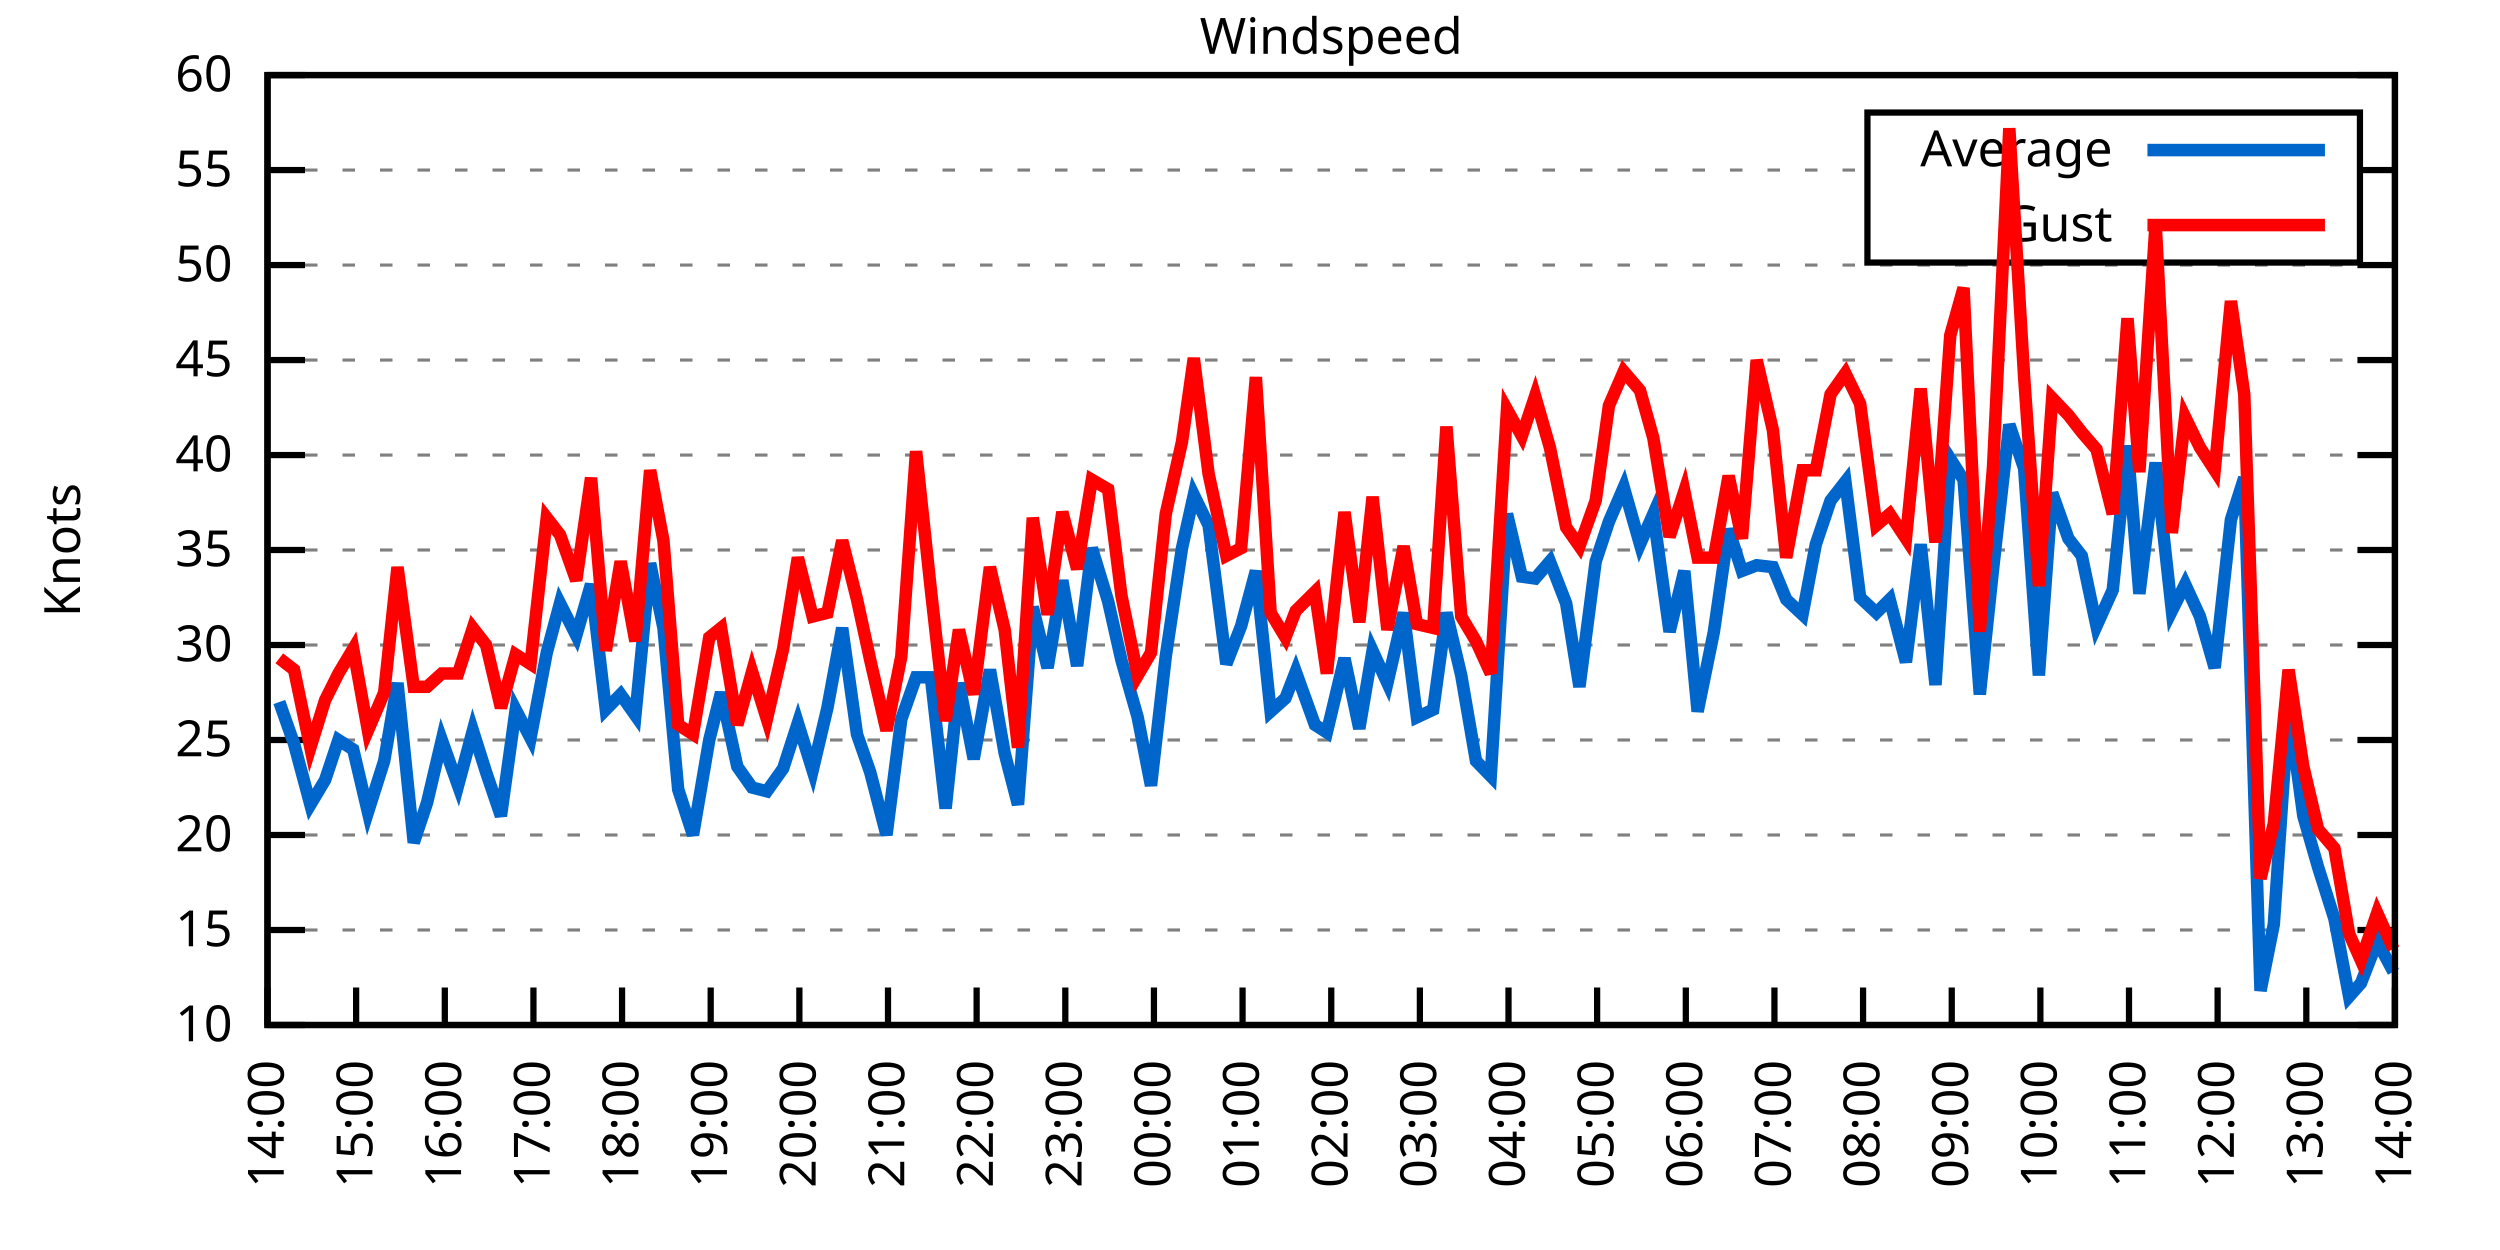
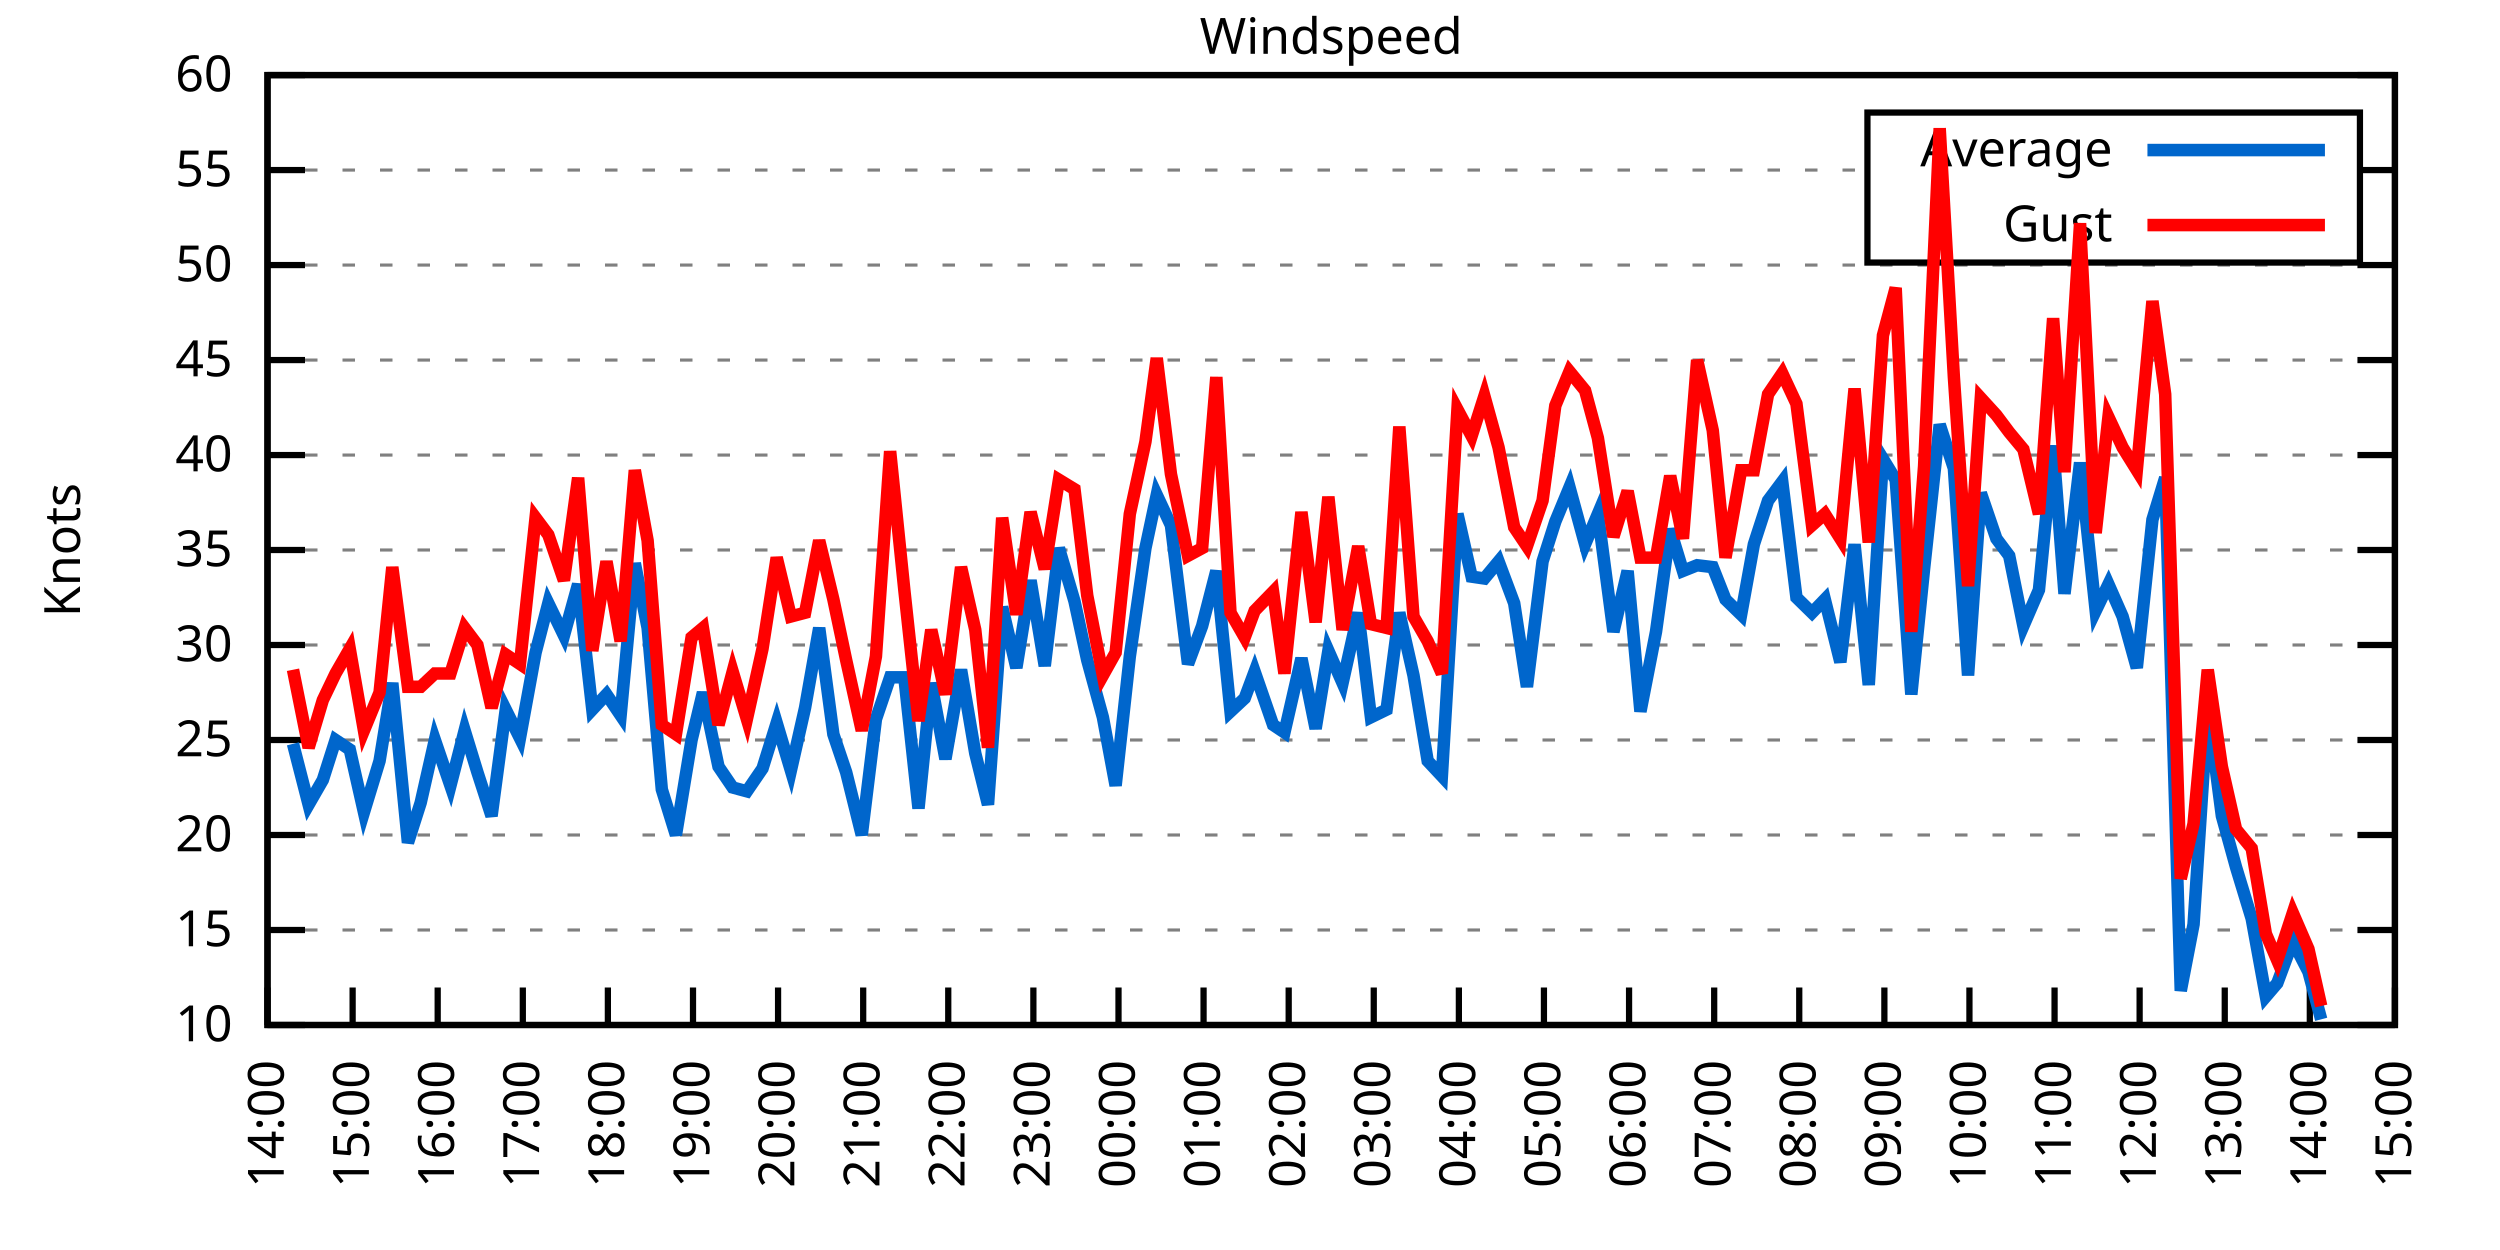
<svg xmlns="http://www.w3.org/2000/svg" xmlns:xlink="http://www.w3.org/1999/xlink" width="400" height="200" viewBox="0 0 400 200">
  <g id="gnuplot_canvas">
    <rect x="0" y="0" width="400" height="200" fill="none" />
    <defs>
      <circle id="gpDot" r="0.5" stroke-width="0.5" stroke="currentColor" />
      <path id="gpPt0" stroke-width="0.333" stroke="currentColor" d="M-1,0 h2 M0,-1 v2" />
      <path id="gpPt1" stroke-width="0.333" stroke="currentColor" d="M-1,-1 L1,1 M1,-1 L-1,1" />
      <path id="gpPt2" stroke-width="0.333" stroke="currentColor" d="M-1,0 L1,0 M0,-1 L0,1 M-1,-1 L1,1 M-1,1 L1,-1" />
      <rect id="gpPt3" stroke-width="0.333" stroke="currentColor" x="-1" y="-1" width="2" height="2" />
      <rect id="gpPt4" stroke-width="0.333" stroke="currentColor" fill="currentColor" x="-1" y="-1" width="2" height="2" />
      <circle id="gpPt5" stroke-width="0.333" stroke="currentColor" cx="0" cy="0" r="1" />
      <use xlink:href="#gpPt5" id="gpPt6" fill="currentColor" stroke="none" />
      <path id="gpPt7" stroke-width="0.333" stroke="currentColor" d="M0,-1.33 L-1.33,0.67 L1.33,0.67 z" />
      <use xlink:href="#gpPt7" id="gpPt8" fill="currentColor" stroke="none" />
      <use xlink:href="#gpPt7" id="gpPt9" stroke="currentColor" transform="rotate(180)" />
      <use xlink:href="#gpPt9" id="gpPt10" fill="currentColor" stroke="none" />
      <use xlink:href="#gpPt3" id="gpPt11" stroke="currentColor" transform="rotate(45)" />
      <use xlink:href="#gpPt11" id="gpPt12" fill="currentColor" stroke="none" />
      <path id="gpPt13" stroke-width="0.333" stroke="currentColor" d="M0,1.330 L1.265,0.411 L0.782,-1.067 L-0.782,-1.076 L-1.265,0.411 z" />
      <use xlink:href="#gpPt13" id="gpPt14" fill="currentColor" stroke="none" />
      <filter id="textbox" filterUnits="objectBoundingBox" x="0" y="0" height="1" width="1">
        <feFlood flood-color="white" flood-opacity="1" result="bgnd" />
        <feComposite in="SourceGraphic" in2="bgnd" operator="atop" />
      </filter>
      <filter id="greybox" filterUnits="objectBoundingBox" x="0" y="0" height="1" width="1">
        <feFlood flood-color="lightgrey" flood-opacity="1" result="grey" />
        <feComposite in="SourceGraphic" in2="grey" operator="atop" />
      </filter>
    </defs>
    <g fill="none" color="white" stroke="currentColor" stroke-width="1.00" stroke-linecap="butt" stroke-linejoin="miter">
</g>
    <g fill="none" color="black" stroke="currentColor" stroke-width="1.00" stroke-linecap="butt" stroke-linejoin="miter">
      <g stroke="none" shape-rendering="crispEdges">
        <polygon fill="rgb(255, 255, 255)" points="42.80,164.00 383.18,164.00 383.18,12.02 42.80,12.02 " />
      </g>
    </g>
    <g fill="none" color="black" stroke="currentColor" stroke-width="1.00" stroke-linecap="butt" stroke-linejoin="miter">
</g>
    <g fill="none" color="black" stroke="black" stroke-width="0.50" stroke-linecap="butt" stroke-linejoin="miter">
</g>
    <g fill="none" color="gray" stroke="currentColor" stroke-width="0.50" stroke-linecap="butt" stroke-linejoin="miter">
      <path stroke="gray" stroke-dasharray="2,4" class="gridline" d="M42.80,164.00 L383.19,164.00  " />
    </g>
    <g fill="none" color="gray" stroke="gray" stroke-width="1.00" stroke-linecap="butt" stroke-linejoin="miter">
</g>
    <g fill="none" color="black" stroke="currentColor" stroke-width="1.00" stroke-linecap="butt" stroke-linejoin="miter">
      <path stroke="black" d="M42.80,164.00 L48.80,164.00 M383.19,164.00 L377.19,164.00  " />
      <g transform="translate(37.20,166.60)" stroke="none" fill="black" font-family="Sans" font-size="8.00" text-anchor="end">
        <text>
          <tspan font-family="Sans"> 10</tspan>
        </text>
      </g>
    </g>
    <g fill="none" color="black" stroke="currentColor" stroke-width="1.00" stroke-linecap="butt" stroke-linejoin="miter">
</g>
    <g fill="none" color="black" stroke="black" stroke-width="0.50" stroke-linecap="butt" stroke-linejoin="miter">
</g>
    <g fill="none" color="gray" stroke="currentColor" stroke-width="0.50" stroke-linecap="butt" stroke-linejoin="miter">
      <path stroke="gray" stroke-dasharray="2,4" class="gridline" d="M42.80,148.80 L383.19,148.80  " />
    </g>
    <g fill="none" color="gray" stroke="gray" stroke-width="1.00" stroke-linecap="butt" stroke-linejoin="miter">
</g>
    <g fill="none" color="black" stroke="currentColor" stroke-width="1.00" stroke-linecap="butt" stroke-linejoin="miter">
      <path stroke="black" d="M42.80,148.80 L48.80,148.80 M383.19,148.80 L377.19,148.80  " />
      <g transform="translate(37.20,151.40)" stroke="none" fill="black" font-family="Sans" font-size="8.00" text-anchor="end">
        <text>
          <tspan font-family="Sans"> 15</tspan>
        </text>
      </g>
    </g>
    <g fill="none" color="black" stroke="currentColor" stroke-width="1.00" stroke-linecap="butt" stroke-linejoin="miter">
</g>
    <g fill="none" color="black" stroke="black" stroke-width="0.50" stroke-linecap="butt" stroke-linejoin="miter">
</g>
    <g fill="none" color="gray" stroke="currentColor" stroke-width="0.50" stroke-linecap="butt" stroke-linejoin="miter">
      <path stroke="gray" stroke-dasharray="2,4" class="gridline" d="M42.80,133.60 L383.19,133.60  " />
    </g>
    <g fill="none" color="gray" stroke="gray" stroke-width="1.00" stroke-linecap="butt" stroke-linejoin="miter">
</g>
    <g fill="none" color="black" stroke="currentColor" stroke-width="1.00" stroke-linecap="butt" stroke-linejoin="miter">
      <path stroke="black" d="M42.80,133.60 L48.80,133.60 M383.19,133.60 L377.19,133.60  " />
      <g transform="translate(37.20,136.20)" stroke="none" fill="black" font-family="Sans" font-size="8.00" text-anchor="end">
        <text>
          <tspan font-family="Sans"> 20</tspan>
        </text>
      </g>
    </g>
    <g fill="none" color="black" stroke="currentColor" stroke-width="1.00" stroke-linecap="butt" stroke-linejoin="miter">
</g>
    <g fill="none" color="black" stroke="black" stroke-width="0.50" stroke-linecap="butt" stroke-linejoin="miter">
</g>
    <g fill="none" color="gray" stroke="currentColor" stroke-width="0.50" stroke-linecap="butt" stroke-linejoin="miter">
      <path stroke="gray" stroke-dasharray="2,4" class="gridline" d="M42.80,118.40 L383.19,118.40  " />
    </g>
    <g fill="none" color="gray" stroke="gray" stroke-width="1.00" stroke-linecap="butt" stroke-linejoin="miter">
</g>
    <g fill="none" color="black" stroke="currentColor" stroke-width="1.00" stroke-linecap="butt" stroke-linejoin="miter">
      <path stroke="black" d="M42.80,118.40 L48.80,118.40 M383.19,118.40 L377.19,118.40  " />
      <g transform="translate(37.20,121.00)" stroke="none" fill="black" font-family="Sans" font-size="8.00" text-anchor="end">
        <text>
          <tspan font-family="Sans"> 25</tspan>
        </text>
      </g>
    </g>
    <g fill="none" color="black" stroke="currentColor" stroke-width="1.00" stroke-linecap="butt" stroke-linejoin="miter">
</g>
    <g fill="none" color="black" stroke="black" stroke-width="0.50" stroke-linecap="butt" stroke-linejoin="miter">
</g>
    <g fill="none" color="gray" stroke="currentColor" stroke-width="0.50" stroke-linecap="butt" stroke-linejoin="miter">
      <path stroke="gray" stroke-dasharray="2,4" class="gridline" d="M42.80,103.20 L383.19,103.20  " />
    </g>
    <g fill="none" color="gray" stroke="gray" stroke-width="1.00" stroke-linecap="butt" stroke-linejoin="miter">
</g>
    <g fill="none" color="black" stroke="currentColor" stroke-width="1.00" stroke-linecap="butt" stroke-linejoin="miter">
      <path stroke="black" d="M42.80,103.20 L48.80,103.20 M383.19,103.20 L377.19,103.20  " />
      <g transform="translate(37.20,105.80)" stroke="none" fill="black" font-family="Sans" font-size="8.00" text-anchor="end">
        <text>
          <tspan font-family="Sans"> 30</tspan>
        </text>
      </g>
    </g>
    <g fill="none" color="black" stroke="currentColor" stroke-width="1.00" stroke-linecap="butt" stroke-linejoin="miter">
</g>
    <g fill="none" color="black" stroke="black" stroke-width="0.50" stroke-linecap="butt" stroke-linejoin="miter">
</g>
    <g fill="none" color="gray" stroke="currentColor" stroke-width="0.50" stroke-linecap="butt" stroke-linejoin="miter">
      <path stroke="gray" stroke-dasharray="2,4" class="gridline" d="M42.80,88.00 L383.19,88.00  " />
    </g>
    <g fill="none" color="gray" stroke="gray" stroke-width="1.00" stroke-linecap="butt" stroke-linejoin="miter">
</g>
    <g fill="none" color="black" stroke="currentColor" stroke-width="1.00" stroke-linecap="butt" stroke-linejoin="miter">
      <path stroke="black" d="M42.80,88.00 L48.80,88.00 M383.19,88.00 L377.19,88.00  " />
      <g transform="translate(37.20,90.60)" stroke="none" fill="black" font-family="Sans" font-size="8.00" text-anchor="end">
        <text>
          <tspan font-family="Sans"> 35</tspan>
        </text>
      </g>
    </g>
    <g fill="none" color="black" stroke="currentColor" stroke-width="1.00" stroke-linecap="butt" stroke-linejoin="miter">
</g>
    <g fill="none" color="black" stroke="black" stroke-width="0.50" stroke-linecap="butt" stroke-linejoin="miter">
</g>
    <g fill="none" color="gray" stroke="currentColor" stroke-width="0.50" stroke-linecap="butt" stroke-linejoin="miter">
      <path stroke="gray" stroke-dasharray="2,4" class="gridline" d="M42.80,72.81 L383.19,72.81  " />
    </g>
    <g fill="none" color="gray" stroke="gray" stroke-width="1.00" stroke-linecap="butt" stroke-linejoin="miter">
</g>
    <g fill="none" color="black" stroke="currentColor" stroke-width="1.00" stroke-linecap="butt" stroke-linejoin="miter">
      <path stroke="black" d="M42.80,72.81 L48.80,72.81 M383.19,72.81 L377.19,72.81  " />
      <g transform="translate(37.20,75.41)" stroke="none" fill="black" font-family="Sans" font-size="8.00" text-anchor="end">
        <text>
          <tspan font-family="Sans"> 40</tspan>
        </text>
      </g>
    </g>
    <g fill="none" color="black" stroke="currentColor" stroke-width="1.00" stroke-linecap="butt" stroke-linejoin="miter">
</g>
    <g fill="none" color="black" stroke="black" stroke-width="0.50" stroke-linecap="butt" stroke-linejoin="miter">
</g>
    <g fill="none" color="gray" stroke="currentColor" stroke-width="0.50" stroke-linecap="butt" stroke-linejoin="miter">
      <path stroke="gray" stroke-dasharray="2,4" class="gridline" d="M42.80,57.61 L383.19,57.61  " />
    </g>
    <g fill="none" color="gray" stroke="gray" stroke-width="1.00" stroke-linecap="butt" stroke-linejoin="miter">
</g>
    <g fill="none" color="black" stroke="currentColor" stroke-width="1.00" stroke-linecap="butt" stroke-linejoin="miter">
      <path stroke="black" d="M42.80,57.61 L48.80,57.61 M383.19,57.61 L377.19,57.61  " />
      <g transform="translate(37.20,60.21)" stroke="none" fill="black" font-family="Sans" font-size="8.00" text-anchor="end">
        <text>
          <tspan font-family="Sans"> 45</tspan>
        </text>
      </g>
    </g>
    <g fill="none" color="black" stroke="currentColor" stroke-width="1.00" stroke-linecap="butt" stroke-linejoin="miter">
</g>
    <g fill="none" color="black" stroke="black" stroke-width="0.50" stroke-linecap="butt" stroke-linejoin="miter">
</g>
    <g fill="none" color="gray" stroke="currentColor" stroke-width="0.50" stroke-linecap="butt" stroke-linejoin="miter">
      <path stroke="gray" stroke-dasharray="2,4" class="gridline" d="M42.80,42.41 L383.19,42.41  " />
    </g>
    <g fill="none" color="gray" stroke="gray" stroke-width="1.00" stroke-linecap="butt" stroke-linejoin="miter">
</g>
    <g fill="none" color="black" stroke="currentColor" stroke-width="1.00" stroke-linecap="butt" stroke-linejoin="miter">
      <path stroke="black" d="M42.80,42.41 L48.80,42.41 M383.19,42.41 L377.19,42.41  " />
      <g transform="translate(37.20,45.01)" stroke="none" fill="black" font-family="Sans" font-size="8.00" text-anchor="end">
        <text>
          <tspan font-family="Sans"> 50</tspan>
        </text>
      </g>
    </g>
    <g fill="none" color="black" stroke="currentColor" stroke-width="1.00" stroke-linecap="butt" stroke-linejoin="miter">
</g>
    <g fill="none" color="black" stroke="black" stroke-width="0.50" stroke-linecap="butt" stroke-linejoin="miter">
</g>
    <g fill="none" color="gray" stroke="currentColor" stroke-width="0.50" stroke-linecap="butt" stroke-linejoin="miter">
      <path stroke="gray" stroke-dasharray="2,4" class="gridline" d="M42.80,27.21 L298.79,27.21 M377.59,27.21 L383.19,27.21  " />
    </g>
    <g fill="none" color="gray" stroke="gray" stroke-width="1.00" stroke-linecap="butt" stroke-linejoin="miter">
</g>
    <g fill="none" color="black" stroke="currentColor" stroke-width="1.00" stroke-linecap="butt" stroke-linejoin="miter">
      <path stroke="black" d="M42.80,27.21 L48.80,27.21 M383.19,27.21 L377.19,27.21  " />
      <g transform="translate(37.20,29.81)" stroke="none" fill="black" font-family="Sans" font-size="8.00" text-anchor="end">
        <text>
          <tspan font-family="Sans"> 55</tspan>
        </text>
      </g>
    </g>
    <g fill="none" color="black" stroke="currentColor" stroke-width="1.00" stroke-linecap="butt" stroke-linejoin="miter">
</g>
    <g fill="none" color="black" stroke="black" stroke-width="0.50" stroke-linecap="butt" stroke-linejoin="miter">
</g>
    <g fill="none" color="gray" stroke="currentColor" stroke-width="0.50" stroke-linecap="butt" stroke-linejoin="miter">
      <path stroke="gray" stroke-dasharray="2,4" class="gridline" d="M42.80,12.01 L383.19,12.01  " />
    </g>
    <g fill="none" color="gray" stroke="gray" stroke-width="1.00" stroke-linecap="butt" stroke-linejoin="miter">
</g>
    <g fill="none" color="black" stroke="currentColor" stroke-width="1.00" stroke-linecap="butt" stroke-linejoin="miter">
      <path stroke="black" d="M42.80,12.01 L48.80,12.01 M383.19,12.01 L377.19,12.01  " />
      <g transform="translate(37.20,14.61)" stroke="none" fill="black" font-family="Sans" font-size="8.00" text-anchor="end">
        <text>
          <tspan font-family="Sans"> 60</tspan>
        </text>
      </g>
    </g>
    <g fill="none" color="black" stroke="currentColor" stroke-width="1.00" stroke-linecap="butt" stroke-linejoin="miter">
      <path stroke="black" d="M42.80,164.00 L42.80,158.00  " />
      <g transform="translate(45.40,169.60) rotate(270.00)" stroke="none" fill="black" font-family="Sans" font-size="8.00" text-anchor="end">
        <text>
          <tspan font-family="Sans">14:00</tspan>
        </text>
      </g>
    </g>
    <g fill="none" color="black" stroke="currentColor" stroke-width="1.00" stroke-linecap="butt" stroke-linejoin="miter">
-       <path stroke="black" d="M56.98,164.00 L56.98,158.00  " />
-       <g transform="translate(59.58,169.60) rotate(270.00)" stroke="none" fill="black" font-family="Sans" font-size="8.00" text-anchor="end">
+       <path stroke="black" d="M56.42,164.00 L56.42,158.00  " />
+       <g transform="translate(59.02,169.60) rotate(270.00)" stroke="none" fill="black" font-family="Sans" font-size="8.00" text-anchor="end">
        <text>
          <tspan font-family="Sans">15:00</tspan>
        </text>
      </g>
    </g>
    <g fill="none" color="black" stroke="currentColor" stroke-width="1.00" stroke-linecap="butt" stroke-linejoin="miter">
-       <path stroke="black" d="M71.17,164.00 L71.17,158.00  " />
-       <g transform="translate(73.77,169.60) rotate(270.00)" stroke="none" fill="black" font-family="Sans" font-size="8.00" text-anchor="end">
+       <path stroke="black" d="M70.03,164.00 L70.03,158.00  " />
+       <g transform="translate(72.63,169.60) rotate(270.00)" stroke="none" fill="black" font-family="Sans" font-size="8.00" text-anchor="end">
        <text>
          <tspan font-family="Sans">16:00</tspan>
        </text>
      </g>
    </g>
    <g fill="none" color="black" stroke="currentColor" stroke-width="1.00" stroke-linecap="butt" stroke-linejoin="miter">
-       <path stroke="black" d="M85.35,164.00 L85.35,158.00  " />
-       <g transform="translate(87.95,169.60) rotate(270.00)" stroke="none" fill="black" font-family="Sans" font-size="8.00" text-anchor="end">
+       <path stroke="black" d="M83.65,164.00 L83.65,158.00  " />
+       <g transform="translate(86.25,169.60) rotate(270.00)" stroke="none" fill="black" font-family="Sans" font-size="8.00" text-anchor="end">
        <text>
          <tspan font-family="Sans">17:00</tspan>
        </text>
      </g>
    </g>
    <g fill="none" color="black" stroke="currentColor" stroke-width="1.00" stroke-linecap="butt" stroke-linejoin="miter">
-       <path stroke="black" d="M99.53,164.00 L99.53,158.00  " />
-       <g transform="translate(102.13,169.60) rotate(270.00)" stroke="none" fill="black" font-family="Sans" font-size="8.00" text-anchor="end">
+       <path stroke="black" d="M97.26,164.00 L97.26,158.00  " />
+       <g transform="translate(99.86,169.60) rotate(270.00)" stroke="none" fill="black" font-family="Sans" font-size="8.00" text-anchor="end">
        <text>
          <tspan font-family="Sans">18:00</tspan>
        </text>
      </g>
    </g>
    <g fill="none" color="black" stroke="currentColor" stroke-width="1.00" stroke-linecap="butt" stroke-linejoin="miter">
-       <path stroke="black" d="M113.71,164.00 L113.71,158.00  " />
-       <g transform="translate(116.31,169.60) rotate(270.00)" stroke="none" fill="black" font-family="Sans" font-size="8.00" text-anchor="end">
+       <path stroke="black" d="M110.88,164.00 L110.88,158.00  " />
+       <g transform="translate(113.48,169.60) rotate(270.00)" stroke="none" fill="black" font-family="Sans" font-size="8.00" text-anchor="end">
        <text>
          <tspan font-family="Sans">19:00</tspan>
        </text>
      </g>
    </g>
    <g fill="none" color="black" stroke="currentColor" stroke-width="1.00" stroke-linecap="butt" stroke-linejoin="miter">
-       <path stroke="black" d="M127.90,164.00 L127.90,158.00  " />
-       <g transform="translate(130.50,169.60) rotate(270.00)" stroke="none" fill="black" font-family="Sans" font-size="8.00" text-anchor="end">
+       <path stroke="black" d="M124.49,164.00 L124.49,158.00  " />
+       <g transform="translate(127.09,169.60) rotate(270.00)" stroke="none" fill="black" font-family="Sans" font-size="8.00" text-anchor="end">
        <text>
          <tspan font-family="Sans">20:00</tspan>
        </text>
      </g>
    </g>
    <g fill="none" color="black" stroke="currentColor" stroke-width="1.00" stroke-linecap="butt" stroke-linejoin="miter">
-       <path stroke="black" d="M142.08,164.00 L142.08,158.00  " />
-       <g transform="translate(144.68,169.60) rotate(270.00)" stroke="none" fill="black" font-family="Sans" font-size="8.00" text-anchor="end">
+       <path stroke="black" d="M138.11,164.00 L138.11,158.00  " />
+       <g transform="translate(140.71,169.60) rotate(270.00)" stroke="none" fill="black" font-family="Sans" font-size="8.00" text-anchor="end">
        <text>
          <tspan font-family="Sans">21:00</tspan>
        </text>
      </g>
    </g>
    <g fill="none" color="black" stroke="currentColor" stroke-width="1.00" stroke-linecap="butt" stroke-linejoin="miter">
-       <path stroke="black" d="M156.26,164.00 L156.26,158.00  " />
-       <g transform="translate(158.86,169.60) rotate(270.00)" stroke="none" fill="black" font-family="Sans" font-size="8.00" text-anchor="end">
+       <path stroke="black" d="M151.72,164.00 L151.72,158.00  " />
+       <g transform="translate(154.32,169.60) rotate(270.00)" stroke="none" fill="black" font-family="Sans" font-size="8.00" text-anchor="end">
        <text>
          <tspan font-family="Sans">22:00</tspan>
        </text>
      </g>
    </g>
    <g fill="none" color="black" stroke="currentColor" stroke-width="1.00" stroke-linecap="butt" stroke-linejoin="miter">
-       <path stroke="black" d="M170.45,164.00 L170.45,158.00  " />
-       <g transform="translate(173.05,169.60) rotate(270.00)" stroke="none" fill="black" font-family="Sans" font-size="8.00" text-anchor="end">
+       <path stroke="black" d="M165.34,164.00 L165.34,158.00  " />
+       <g transform="translate(167.94,169.60) rotate(270.00)" stroke="none" fill="black" font-family="Sans" font-size="8.00" text-anchor="end">
        <text>
          <tspan font-family="Sans">23:00</tspan>
        </text>
      </g>
    </g>
    <g fill="none" color="black" stroke="currentColor" stroke-width="1.00" stroke-linecap="butt" stroke-linejoin="miter">
-       <path stroke="black" d="M184.63,164.00 L184.63,158.00  " />
-       <g transform="translate(187.23,169.60) rotate(270.00)" stroke="none" fill="black" font-family="Sans" font-size="8.00" text-anchor="end">
+       <path stroke="black" d="M178.96,164.00 L178.96,158.00  " />
+       <g transform="translate(181.56,169.60) rotate(270.00)" stroke="none" fill="black" font-family="Sans" font-size="8.00" text-anchor="end">
        <text>
          <tspan font-family="Sans">00:00</tspan>
        </text>
      </g>
    </g>
    <g fill="none" color="black" stroke="currentColor" stroke-width="1.00" stroke-linecap="butt" stroke-linejoin="miter">
-       <path stroke="black" d="M198.81,164.00 L198.81,158.00  " />
-       <g transform="translate(201.41,169.60) rotate(270.00)" stroke="none" fill="black" font-family="Sans" font-size="8.00" text-anchor="end">
+       <path stroke="black" d="M192.57,164.00 L192.57,158.00  " />
+       <g transform="translate(195.17,169.60) rotate(270.00)" stroke="none" fill="black" font-family="Sans" font-size="8.00" text-anchor="end">
        <text>
          <tspan font-family="Sans">01:00</tspan>
        </text>
      </g>
    </g>
    <g fill="none" color="black" stroke="currentColor" stroke-width="1.00" stroke-linecap="butt" stroke-linejoin="miter">
-       <path stroke="black" d="M213.00,164.00 L213.00,158.00  " />
-       <g transform="translate(215.60,169.60) rotate(270.00)" stroke="none" fill="black" font-family="Sans" font-size="8.00" text-anchor="end">
+       <path stroke="black" d="M206.19,164.00 L206.19,158.00  " />
+       <g transform="translate(208.79,169.60) rotate(270.00)" stroke="none" fill="black" font-family="Sans" font-size="8.00" text-anchor="end">
        <text>
          <tspan font-family="Sans">02:00</tspan>
        </text>
      </g>
    </g>
    <g fill="none" color="black" stroke="currentColor" stroke-width="1.00" stroke-linecap="butt" stroke-linejoin="miter">
-       <path stroke="black" d="M227.18,164.00 L227.18,158.00  " />
-       <g transform="translate(229.78,169.60) rotate(270.00)" stroke="none" fill="black" font-family="Sans" font-size="8.00" text-anchor="end">
+       <path stroke="black" d="M219.80,164.00 L219.80,158.00  " />
+       <g transform="translate(222.40,169.60) rotate(270.00)" stroke="none" fill="black" font-family="Sans" font-size="8.00" text-anchor="end">
        <text>
          <tspan font-family="Sans">03:00</tspan>
        </text>
      </g>
    </g>
    <g fill="none" color="black" stroke="currentColor" stroke-width="1.00" stroke-linecap="butt" stroke-linejoin="miter">
-       <path stroke="black" d="M241.36,164.00 L241.36,158.00  " />
-       <g transform="translate(243.96,169.60) rotate(270.00)" stroke="none" fill="black" font-family="Sans" font-size="8.00" text-anchor="end">
+       <path stroke="black" d="M233.42,164.00 L233.42,158.00  " />
+       <g transform="translate(236.02,169.60) rotate(270.00)" stroke="none" fill="black" font-family="Sans" font-size="8.00" text-anchor="end">
        <text>
          <tspan font-family="Sans">04:00</tspan>
        </text>
      </g>
    </g>
    <g fill="none" color="black" stroke="currentColor" stroke-width="1.00" stroke-linecap="butt" stroke-linejoin="miter">
-       <path stroke="black" d="M255.54,164.00 L255.54,158.00  " />
-       <g transform="translate(258.14,169.60) rotate(270.00)" stroke="none" fill="black" font-family="Sans" font-size="8.00" text-anchor="end">
+       <path stroke="black" d="M247.03,164.00 L247.03,158.00  " />
+       <g transform="translate(249.63,169.60) rotate(270.00)" stroke="none" fill="black" font-family="Sans" font-size="8.00" text-anchor="end">
        <text>
          <tspan font-family="Sans">05:00</tspan>
        </text>
      </g>
    </g>
    <g fill="none" color="black" stroke="currentColor" stroke-width="1.00" stroke-linecap="butt" stroke-linejoin="miter">
-       <path stroke="black" d="M269.73,164.00 L269.73,158.00  " />
-       <g transform="translate(272.33,169.60) rotate(270.00)" stroke="none" fill="black" font-family="Sans" font-size="8.00" text-anchor="end">
+       <path stroke="black" d="M260.65,164.00 L260.65,158.00  " />
+       <g transform="translate(263.25,169.60) rotate(270.00)" stroke="none" fill="black" font-family="Sans" font-size="8.00" text-anchor="end">
        <text>
          <tspan font-family="Sans">06:00</tspan>
        </text>
      </g>
    </g>
    <g fill="none" color="black" stroke="currentColor" stroke-width="1.00" stroke-linecap="butt" stroke-linejoin="miter">
-       <path stroke="black" d="M283.91,164.00 L283.91,158.00  " />
-       <g transform="translate(286.51,169.60) rotate(270.00)" stroke="none" fill="black" font-family="Sans" font-size="8.00" text-anchor="end">
+       <path stroke="black" d="M274.27,164.00 L274.27,158.00  " />
+       <g transform="translate(276.87,169.60) rotate(270.00)" stroke="none" fill="black" font-family="Sans" font-size="8.00" text-anchor="end">
        <text>
          <tspan font-family="Sans">07:00</tspan>
        </text>
      </g>
    </g>
    <g fill="none" color="black" stroke="currentColor" stroke-width="1.00" stroke-linecap="butt" stroke-linejoin="miter">
-       <path stroke="black" d="M298.09,164.00 L298.09,158.00  " />
-       <g transform="translate(300.69,169.60) rotate(270.00)" stroke="none" fill="black" font-family="Sans" font-size="8.00" text-anchor="end">
+       <path stroke="black" d="M287.88,164.00 L287.88,158.00  " />
+       <g transform="translate(290.48,169.60) rotate(270.00)" stroke="none" fill="black" font-family="Sans" font-size="8.00" text-anchor="end">
        <text>
          <tspan font-family="Sans">08:00</tspan>
        </text>
      </g>
    </g>
    <g fill="none" color="black" stroke="currentColor" stroke-width="1.00" stroke-linecap="butt" stroke-linejoin="miter">
-       <path stroke="black" d="M312.28,164.00 L312.28,158.00  " />
-       <g transform="translate(314.88,169.60) rotate(270.00)" stroke="none" fill="black" font-family="Sans" font-size="8.00" text-anchor="end">
+       <path stroke="black" d="M301.50,164.00 L301.50,158.00  " />
+       <g transform="translate(304.10,169.60) rotate(270.00)" stroke="none" fill="black" font-family="Sans" font-size="8.00" text-anchor="end">
        <text>
          <tspan font-family="Sans">09:00</tspan>
        </text>
      </g>
    </g>
    <g fill="none" color="black" stroke="currentColor" stroke-width="1.00" stroke-linecap="butt" stroke-linejoin="miter">
-       <path stroke="black" d="M326.46,164.00 L326.46,158.00  " />
-       <g transform="translate(329.06,169.60) rotate(270.00)" stroke="none" fill="black" font-family="Sans" font-size="8.00" text-anchor="end">
+       <path stroke="black" d="M315.11,164.00 L315.11,158.00  " />
+       <g transform="translate(317.71,169.60) rotate(270.00)" stroke="none" fill="black" font-family="Sans" font-size="8.00" text-anchor="end">
        <text>
          <tspan font-family="Sans">10:00</tspan>
        </text>
      </g>
    </g>
    <g fill="none" color="black" stroke="currentColor" stroke-width="1.00" stroke-linecap="butt" stroke-linejoin="miter">
-       <path stroke="black" d="M340.64,164.00 L340.64,158.00  " />
-       <g transform="translate(343.24,169.60) rotate(270.00)" stroke="none" fill="black" font-family="Sans" font-size="8.00" text-anchor="end">
+       <path stroke="black" d="M328.73,164.00 L328.73,158.00  " />
+       <g transform="translate(331.33,169.60) rotate(270.00)" stroke="none" fill="black" font-family="Sans" font-size="8.00" text-anchor="end">
        <text>
          <tspan font-family="Sans">11:00</tspan>
        </text>
      </g>
    </g>
    <g fill="none" color="black" stroke="currentColor" stroke-width="1.00" stroke-linecap="butt" stroke-linejoin="miter">
-       <path stroke="black" d="M354.82,164.00 L354.82,158.00  " />
-       <g transform="translate(357.42,169.60) rotate(270.00)" stroke="none" fill="black" font-family="Sans" font-size="8.00" text-anchor="end">
+       <path stroke="black" d="M342.34,164.00 L342.34,158.00  " />
+       <g transform="translate(344.94,169.60) rotate(270.00)" stroke="none" fill="black" font-family="Sans" font-size="8.00" text-anchor="end">
        <text>
          <tspan font-family="Sans">12:00</tspan>
        </text>
      </g>
    </g>
    <g fill="none" color="black" stroke="currentColor" stroke-width="1.00" stroke-linecap="butt" stroke-linejoin="miter">
-       <path stroke="black" d="M369.01,164.00 L369.01,158.00  " />
-       <g transform="translate(371.61,169.60) rotate(270.00)" stroke="none" fill="black" font-family="Sans" font-size="8.00" text-anchor="end">
+       <path stroke="black" d="M355.96,164.00 L355.96,158.00  " />
+       <g transform="translate(358.56,169.60) rotate(270.00)" stroke="none" fill="black" font-family="Sans" font-size="8.00" text-anchor="end">
        <text>
          <tspan font-family="Sans">13:00</tspan>
+         </text>
+       </g>
+     </g>
+     <g fill="none" color="black" stroke="currentColor" stroke-width="1.00" stroke-linecap="butt" stroke-linejoin="miter">
+       <path stroke="black" d="M369.57,164.00 L369.57,158.00  " />
+       <g transform="translate(372.17,169.60) rotate(270.00)" stroke="none" fill="black" font-family="Sans" font-size="8.00" text-anchor="end">
+         <text>
+           <tspan font-family="Sans">14:00</tspan>
        </text>
      </g>
    </g>
    <g fill="none" color="black" stroke="currentColor" stroke-width="1.00" stroke-linecap="butt" stroke-linejoin="miter">
      <path stroke="black" d="M383.19,164.00 L383.19,158.00  " />
      <g transform="translate(385.79,169.60) rotate(270.00)" stroke="none" fill="black" font-family="Sans" font-size="8.00" text-anchor="end">
        <text>
-           <tspan font-family="Sans">14:00</tspan>
+           <tspan font-family="Sans">15:00</tspan>
        </text>
      </g>
    </g>
    <g fill="none" color="black" stroke="currentColor" stroke-width="1.00" stroke-linecap="butt" stroke-linejoin="miter">
</g>
    <g fill="none" color="black" stroke="currentColor" stroke-width="1.00" stroke-linecap="butt" stroke-linejoin="miter">
      <path stroke="black" d="M42.80,12.01 L42.80,164.00 L383.19,164.00 L383.19,12.01 L42.80,12.01 Z  " />
    </g>
    <g fill="none" color="black" stroke="currentColor" stroke-width="1.00" stroke-linecap="butt" stroke-linejoin="miter">
</g>
    <g fill="none" color="black" stroke="currentColor" stroke-width="1.00" stroke-linecap="butt" stroke-linejoin="miter">
      <path stroke="black" d="M298.79,42.01 L298.79,18.01 L377.59,18.01 L377.59,42.01 L298.79,42.01 Z  " />
    </g>
    <g id="Windspeed_plot_1">
      <g fill="none" color="white" stroke="black" stroke-width="2.00" stroke-linecap="butt" stroke-linejoin="miter">
</g>
      <g fill="none" color="black" stroke="currentColor" stroke-width="2.00" stroke-linecap="butt" stroke-linejoin="miter">
        <g transform="translate(337.99,26.61)" stroke="none" fill="black" font-family="Sans" font-size="8.00" text-anchor="end">
          <text>
            <tspan font-family="Sans">Average</tspan>
          </text>
        </g>
      </g>
      <g fill="none" color="black" stroke="currentColor" stroke-width="2.00" stroke-linecap="butt" stroke-linejoin="miter">
-         <path stroke="rgb(  0, 102, 204)" d="M343.59,24.01 L371.99,24.01 M44.69,112.32 L47.05,119.01 L49.66,128.74 L52.02,124.79 L54.15,118.40 L56.51,119.92   L58.87,129.95 L61.47,121.75 L63.60,109.28 L66.20,134.82 L68.33,128.43 L70.69,118.40 L73.29,125.70 L75.66,116.88   L77.78,123.57 L80.15,130.56 L82.51,113.54 L84.88,118.10 L87.48,104.42 L89.60,96.52 L92.20,101.68 L94.57,93.48   L96.93,113.54 L99.30,111.11 L101.66,114.45 L104.02,90.13 L106.15,100.47 L108.51,126.31 L110.88,133.60 L113.48,118.40   L115.37,110.80 L117.97,122.66 L120.33,126.00 L122.70,126.61 L125.30,122.96 L127.66,115.67 L130.02,123.27 L132.39,113.24   L134.75,100.47 L137.12,117.49 L139.24,123.57 L141.84,133.60 L144.21,115.06 L146.57,108.37 L148.94,108.37 L151.30,129.35   L153.43,109.28 L155.79,121.44 L158.39,107.16 L160.75,120.53 L162.88,128.74 L165.25,97.12 L167.61,106.85 L169.97,92.87   L172.34,106.55 L174.70,87.70 L177.30,96.21 L179.43,105.64 L182.03,114.76 L184.16,125.70 L186.52,105.03 L189.12,87.70   L191.01,79.19 L193.38,84.05 L196.21,106.24 L198.58,100.16 L200.94,91.35 L203.30,113.84 L205.67,111.72 L207.32,107.46   L210.39,115.97 L212.29,117.19 L215.12,105.33 L217.49,116.58 L219.61,104.12 L221.98,109.28 L224.58,98.04 L226.71,114.76   L229.31,113.54 L231.43,98.04 L233.80,108.07 L236.16,121.75 L238.52,124.18 L241.12,82.23 L243.49,92.26 L245.62,92.56   L247.98,89.83 L250.58,96.52 L252.71,109.89 L255.31,89.83 L257.43,83.45 L259.80,77.97 L262.40,87.09 L264.53,82.23   L267.13,101.08 L269.49,91.35 L271.62,113.84 L274.22,101.08 L276.58,84.66 L278.71,91.35 L281.07,90.44 L283.67,90.74   L285.80,95.91 L288.40,98.34 L290.53,87.09 L292.89,80.10 L295.26,77.06 L297.62,95.60 L300.22,98.04 L302.35,95.91   L304.95,105.94 L307.31,87.09 L309.68,109.59 L312.04,73.41 L314.17,76.76 L316.77,111.11 L318.89,91.04 L321.49,67.94   L323.86,74.93 L326.22,108.07 L328.35,78.89 L330.95,86.18 L333.08,88.92 L335.44,100.16 L338.04,94.39 L340.40,71.29   L342.30,95.00 L344.90,74.02 L347.50,97.73 L349.62,93.48 L351.99,98.64 L354.35,106.85 L356.95,83.14 L359.08,76.45   L361.68,158.53 L363.81,147.89 L366.17,113.24 L368.53,130.56 L370.90,138.77 L373.50,146.98 L375.86,159.44 L377.75,157.31   L380.35,150.62 L382.95,155.49  " />
+         <path stroke="rgb(  0, 102, 204)" d="M343.59,24.01 L371.99,24.01 M46.88,119.01 L49.38,128.74 L51.65,124.79 L53.69,118.40 L55.96,119.92 L58.23,129.95   L60.73,121.75 L62.77,109.28 L65.27,134.82 L67.31,128.43 L69.58,118.40 L72.07,125.70 L74.34,116.88 L76.39,123.57   L78.65,130.56 L80.92,113.54 L83.19,118.10 L85.69,104.42 L87.73,96.52 L90.23,101.68 L92.50,93.48 L94.77,113.54   L97.04,111.11 L99.30,114.45 L101.57,90.13 L103.62,100.47 L105.89,126.31 L108.15,133.60 L110.65,118.40 L112.47,110.80   L114.96,122.66 L117.23,126.00 L119.50,126.61 L122.00,122.96 L124.27,115.67 L126.54,123.27 L128.81,113.24 L131.07,100.47   L133.34,117.49 L135.39,123.57 L137.88,133.60 L140.15,115.06 L142.42,108.37 L144.69,108.37 L146.96,129.35 L149.00,109.28   L151.27,121.44 L153.77,107.16 L156.04,120.53 L158.08,128.74 L160.35,97.12 L162.62,106.85 L164.89,92.87 L167.16,106.55   L169.43,87.70 L171.92,96.21 L173.96,105.64 L176.46,114.76 L178.50,125.70 L180.77,105.03 L183.27,87.70 L185.08,79.19   L187.35,84.05 L190.08,106.24 L192.34,100.16 L194.61,91.35 L196.88,113.84 L199.15,111.72 L200.74,107.46 L203.69,115.97   L205.51,117.19 L208.23,105.33 L210.50,116.58 L212.54,104.12 L214.81,109.28 L217.31,98.04 L219.35,114.76 L221.85,113.54   L223.89,98.04 L226.16,108.07 L228.43,121.75 L230.70,124.18 L233.19,82.23 L235.46,92.26 L237.50,92.56 L239.77,89.83   L242.27,96.52 L244.31,109.89 L246.81,89.83 L248.85,83.45 L251.12,77.97 L253.61,87.09 L255.66,82.23 L258.15,101.08   L260.42,91.35 L262.47,113.84 L264.96,101.08 L267.23,84.66 L269.27,91.35 L271.54,90.44 L274.04,90.74 L276.08,95.91   L278.58,98.34 L280.62,87.09 L282.89,80.10 L285.16,77.06 L287.43,95.60 L289.92,98.04 L291.97,95.91 L294.46,105.94   L296.73,87.09 L299.00,109.59 L301.27,73.41 L303.31,76.76 L305.81,111.11 L307.85,91.04 L310.35,67.94 L312.62,74.93   L314.89,108.07 L316.93,78.89 L319.42,86.18 L321.47,88.92 L323.74,100.16 L326.23,94.39 L328.50,71.29 L330.32,95.00   L332.81,74.02 L335.31,97.73 L337.35,93.48 L339.62,98.64 L341.89,106.85 L344.39,83.14 L346.43,76.45 L348.92,158.53   L350.97,147.89 L353.24,113.24 L355.50,130.56 L357.77,138.77 L360.27,146.98 L362.54,159.44 L364.36,157.31 L366.85,150.62   L369.35,155.49 L371.39,163.09  " />
      </g>
    </g>
    <g id="Windspeed_plot_2">
      <g fill="none" color="black" stroke="currentColor" stroke-width="2.00" stroke-linecap="butt" stroke-linejoin="miter">
        <g transform="translate(337.99,38.61)" stroke="none" fill="black" font-family="Sans" font-size="8.00" text-anchor="end">
          <text>
            <tspan font-family="Sans">Gust</tspan>
          </text>
        </g>
      </g>
      <g fill="none" color="black" stroke="currentColor" stroke-width="2.00" stroke-linecap="butt" stroke-linejoin="miter">
-         <path stroke="rgb(255,   0,   0)" d="M343.59,36.01 L371.99,36.01 M44.69,105.33 L47.05,107.16 L49.66,119.62 L52.02,112.02 L54.15,107.76 L56.51,103.81   L58.87,116.88 L61.47,110.80 L63.60,90.74 L66.20,109.89 L68.33,109.89 L70.69,107.76 L73.29,107.76 L75.66,100.47   L77.78,103.20 L80.15,113.24 L82.51,104.72 L84.88,106.24 L87.48,82.84 L89.60,85.57 L92.20,92.87 L94.57,76.45   L96.93,104.12 L99.30,89.83 L101.66,102.60 L104.02,75.24 L106.15,86.49 L108.51,115.97 L110.88,117.49 L113.48,101.99   L115.37,100.47 L117.97,115.97 L120.33,107.46 L122.70,115.06 L125.30,103.81 L127.66,89.22 L130.02,98.64 L132.39,98.04   L134.75,86.49 L137.12,95.91 L139.24,105.64 L141.84,116.88 L144.21,105.03 L146.57,72.20 L148.94,94.39 L151.30,115.36   L153.43,100.77 L155.79,111.11 L158.39,90.74 L160.75,100.77 L162.88,119.62 L165.25,82.84 L167.61,98.34 L169.97,81.93   L172.34,91.04 L174.70,76.76 L177.30,78.28 L179.43,95.30 L182.03,108.07 L184.16,104.42 L186.52,82.23 L189.12,70.68   L191.01,57.30 L193.38,75.85 L196.21,88.92 L198.58,87.70 L200.94,60.34 L203.30,98.04 L205.67,101.99 L207.32,97.73   L210.39,94.69 L212.29,107.76 L215.12,81.93 L217.49,99.56 L219.61,79.49 L221.98,100.77 L224.58,87.40 L226.71,99.86   L229.31,100.47 L231.43,68.25 L233.80,98.64 L236.16,102.60 L238.52,107.76 L241.12,65.51 L243.49,69.77 L245.62,63.38   L247.98,71.59 L250.58,84.36 L252.71,87.40 L255.31,80.10 L257.43,64.90 L259.80,59.43 L262.40,62.47 L264.53,70.07   L267.13,85.88 L269.49,78.58 L271.62,89.22 L274.22,89.22 L276.58,76.15 L278.71,86.18 L281.07,57.61 L283.67,68.85   L285.80,89.22 L288.40,75.24 L290.53,75.24 L292.89,63.08 L295.26,59.73 L297.62,64.60 L300.22,84.05 L302.35,82.23   L304.95,86.18 L307.31,62.17 L309.68,86.79 L312.04,53.66 L314.17,46.06 L316.77,101.08 L318.89,74.63 L321.49,20.52   L323.86,60.34 L326.22,93.78 L328.35,63.69 L330.95,66.42 L333.08,69.16 L335.44,71.89 L338.04,82.23 L340.40,50.92   L342.30,75.54 L344.90,35.72 L347.50,85.27 L349.62,66.73 L351.99,71.59 L354.35,75.24 L356.95,48.18 L359.08,63.08   L361.68,140.59 L363.81,131.78 L366.17,107.16 L368.53,122.66 L370.90,132.69 L373.50,135.73 L375.86,149.41 L377.75,153.66   L380.35,146.07 L382.95,151.84  " />
+         <path stroke="rgb(255,   0,   0)" d="M343.59,36.01 L371.99,36.01 M46.88,107.16 L49.38,119.62 L51.65,112.02 L53.69,107.76 L55.96,103.81 L58.23,116.88   L60.73,110.80 L62.77,90.74 L65.27,109.89 L67.31,109.89 L69.58,107.76 L72.07,107.76 L74.34,100.47 L76.39,103.20   L78.65,113.24 L80.92,104.72 L83.19,106.24 L85.69,82.84 L87.73,85.57 L90.23,92.87 L92.50,76.45 L94.77,104.12   L97.04,89.83 L99.30,102.60 L101.57,75.24 L103.62,86.49 L105.89,115.97 L108.15,117.49 L110.65,101.99 L112.47,100.47   L114.96,115.97 L117.23,107.46 L119.50,115.06 L122.00,103.81 L124.27,89.22 L126.54,98.64 L128.81,98.04 L131.07,86.49   L133.34,95.91 L135.39,105.64 L137.88,116.88 L140.15,105.03 L142.42,72.20 L144.69,94.39 L146.96,115.36 L149.00,100.77   L151.27,111.11 L153.77,90.74 L156.04,100.77 L158.08,119.62 L160.35,82.84 L162.62,98.34 L164.89,81.93 L167.16,91.04   L169.43,76.76 L171.92,78.28 L173.96,95.30 L176.46,108.07 L178.50,104.42 L180.77,82.23 L183.27,70.68 L185.08,57.30   L187.35,75.85 L190.08,88.92 L192.34,87.70 L194.61,60.34 L196.88,98.04 L199.15,101.99 L200.74,97.73 L203.69,94.69   L205.51,107.76 L208.23,81.93 L210.50,99.56 L212.54,79.49 L214.81,100.77 L217.31,87.40 L219.35,99.86 L221.85,100.47   L223.89,68.25 L226.16,98.64 L228.43,102.60 L230.70,107.76 L233.19,65.51 L235.46,69.77 L237.50,63.38 L239.77,71.59   L242.27,84.36 L244.31,87.40 L246.81,80.10 L248.85,64.90 L251.12,59.43 L253.61,62.47 L255.66,70.07 L258.15,85.88   L260.42,78.58 L262.47,89.22 L264.96,89.22 L267.23,76.15 L269.27,86.18 L271.54,57.61 L274.04,68.85 L276.08,89.22   L278.58,75.24 L280.62,75.24 L282.89,63.08 L285.16,59.73 L287.43,64.60 L289.92,84.05 L291.97,82.23 L294.46,86.18   L296.73,62.17 L299.00,86.79 L301.27,53.66 L303.31,46.06 L305.81,101.08 L307.85,74.63 L310.35,20.52 L312.62,60.34   L314.89,93.78 L316.93,63.69 L319.42,66.42 L321.47,69.16 L323.74,71.89 L326.23,82.23 L328.50,50.92 L330.32,75.54   L332.81,35.72 L335.31,85.27 L337.35,66.73 L339.62,71.59 L341.89,75.24 L344.39,48.18 L346.43,63.08 L348.92,140.59   L350.97,131.78 L353.24,107.16 L355.50,122.66 L357.77,132.69 L360.27,135.73 L362.54,149.41 L364.36,153.66 L366.85,146.07   L369.35,151.84 L371.39,160.96  " />
      </g>
    </g>
    <g fill="none" color="black" stroke="currentColor" stroke-width="2.00" stroke-linecap="butt" stroke-linejoin="miter">
</g>
    <g fill="none" color="black" stroke="black" stroke-width="1.00" stroke-linecap="butt" stroke-linejoin="miter">
</g>
    <g fill="none" color="black" stroke="currentColor" stroke-width="1.00" stroke-linecap="butt" stroke-linejoin="miter">
      <path stroke="black" d="M42.80,12.01 L42.80,164.00 L383.19,164.00 L383.19,12.01 L42.80,12.01 Z  " />
      <g transform="translate(12.80,88.01) rotate(270.00)" stroke="none" fill="black" font-family="Sans" font-size="8.00" text-anchor="middle">
        <text>
          <tspan font-family="Sans">Knots</tspan>
        </text>
      </g>
    </g>
    <g fill="none" color="black" stroke="currentColor" stroke-width="1.00" stroke-linecap="butt" stroke-linejoin="miter">
</g>
    <g fill="none" color="black" stroke="currentColor" stroke-width="1.00" stroke-linecap="butt" stroke-linejoin="miter">
      <g transform="translate(212.99,8.61)" stroke="none" fill="black" font-family="Sans" font-size="8.00" text-anchor="middle">
        <text>
          <tspan font-family="Sans">Windspeed</tspan>
        </text>
      </g>
    </g>
    <g fill="none" color="black" stroke="currentColor" stroke-width="1.00" stroke-linecap="butt" stroke-linejoin="miter">
</g>
  </g>
</svg>
